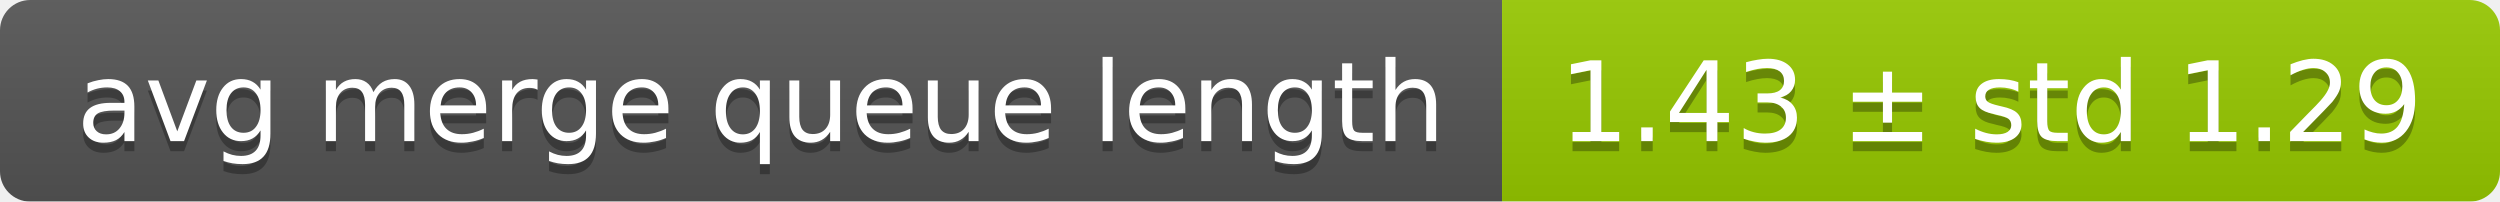
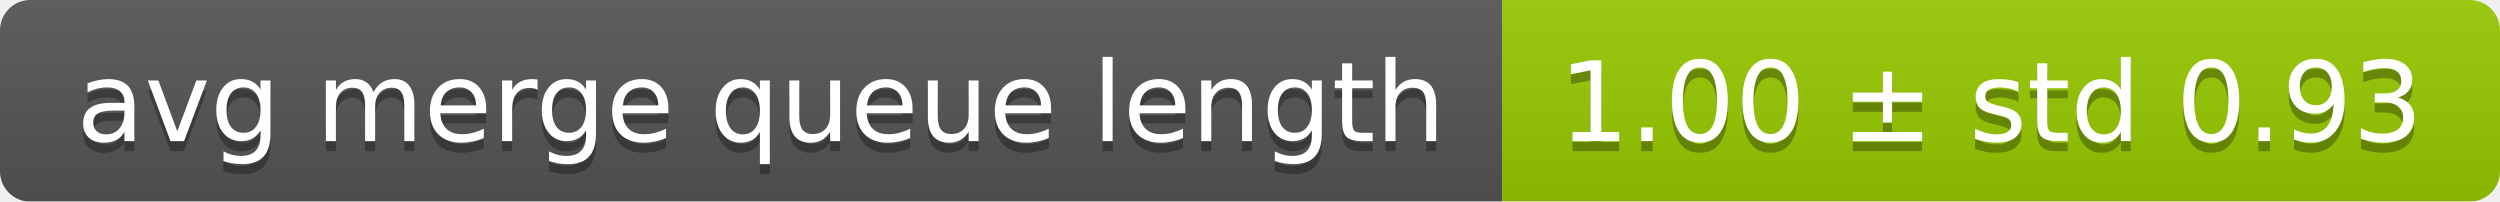
<svg xmlns="http://www.w3.org/2000/svg" width="248" height="20">
  <linearGradient id="smooth" x2="0" y2="100%">
    <stop offset="0" stop-color="#bbb" stop-opacity=".1" />
    <stop offset="1" stop-opacity=".1" />
  </linearGradient>
  <mask id="round">
    <rect width="248" height="20" rx="3" fill="#fff" />
  </mask>
  <g mask="url(#round)">
    <rect width="149" height="20" fill="#555" />
    <rect x="149" width="99" height="20" fill="#97ca00" />
    <rect width="248" height="20" fill="url(#smooth)" />
  </g>
  <g fill="#fff" text-anchor="middle" font-family="DejaVu Sans,Verdana,Geneva,sans-serif" font-size="11">
    <text x="75.5" y="15" fill="#010101" fill-opacity=".3">avg merge queue length</text>
    <text x="75.5" y="14">avg merge queue length</text>
-     <text x="197.5" y="15" fill="#010101" fill-opacity=".3">1.43 ± std 1.29</text>
-     <text x="197.5" y="14">1.43 ± std 1.29</text>
+     <text x="197.5" y="15" fill="#010101" fill-opacity=".3">1.00 ± std 0.93</text>
+     <text x="197.5" y="14">1.00 ± std 0.93</text>
  </g>
</svg>
